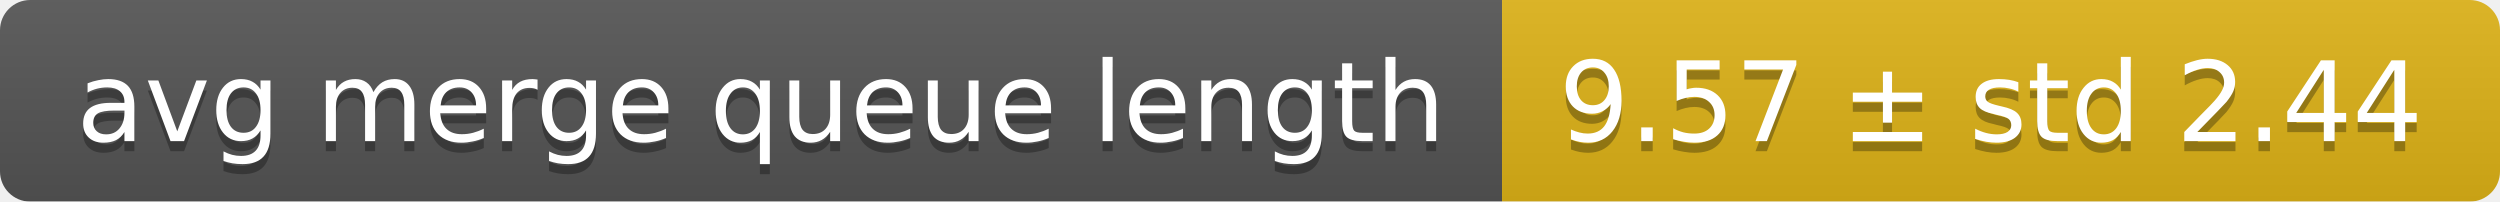
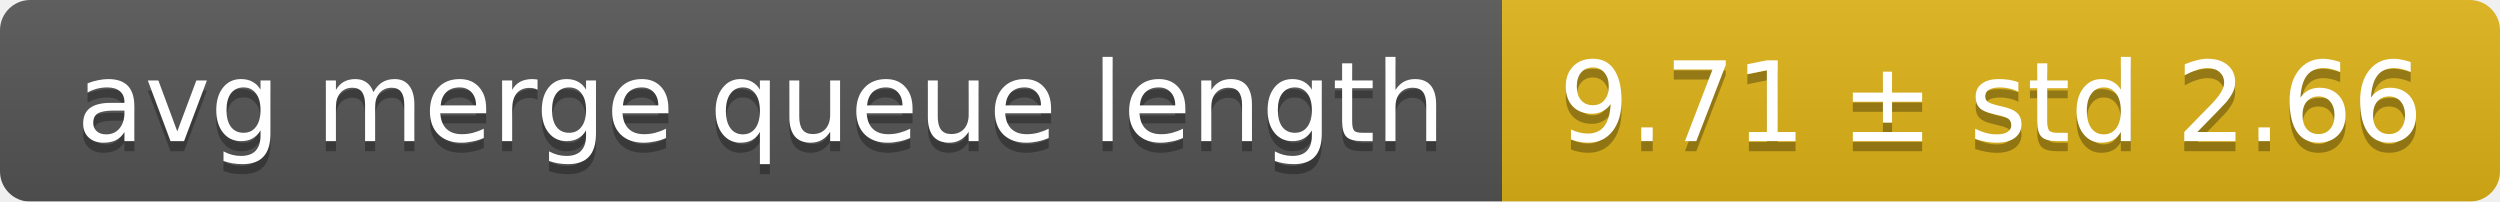
<svg xmlns="http://www.w3.org/2000/svg" width="248" height="20">
  <linearGradient id="smooth" x2="0" y2="100%">
    <stop offset="0" stop-color="#bbb" stop-opacity=".1" />
    <stop offset="1" stop-opacity=".1" />
  </linearGradient>
  <mask id="round">
    <rect width="248" height="20" rx="3" fill="#fff" />
  </mask>
  <g mask="url(#round)">
    <rect width="149" height="20" fill="#555" />
    <rect x="149" width="99" height="20" fill="#dfb317" />
    <rect width="248" height="20" fill="url(#smooth)" />
  </g>
  <g fill="#fff" text-anchor="middle" font-family="DejaVu Sans,Verdana,Geneva,sans-serif" font-size="11">
    <text x="75.5" y="15" fill="#010101" fill-opacity=".3">avg merge queue length</text>
    <text x="75.5" y="14">avg merge queue length</text>
-     <text x="197.5" y="15" fill="#010101" fill-opacity=".3">9.57 ± std 2.44</text>
-     <text x="197.5" y="14">9.57 ± std 2.44</text>
+     <text x="197.5" y="15" fill="#010101" fill-opacity=".3">9.71 ± std 2.66</text>
+     <text x="197.5" y="14">9.71 ± std 2.66</text>
  </g>
</svg>
